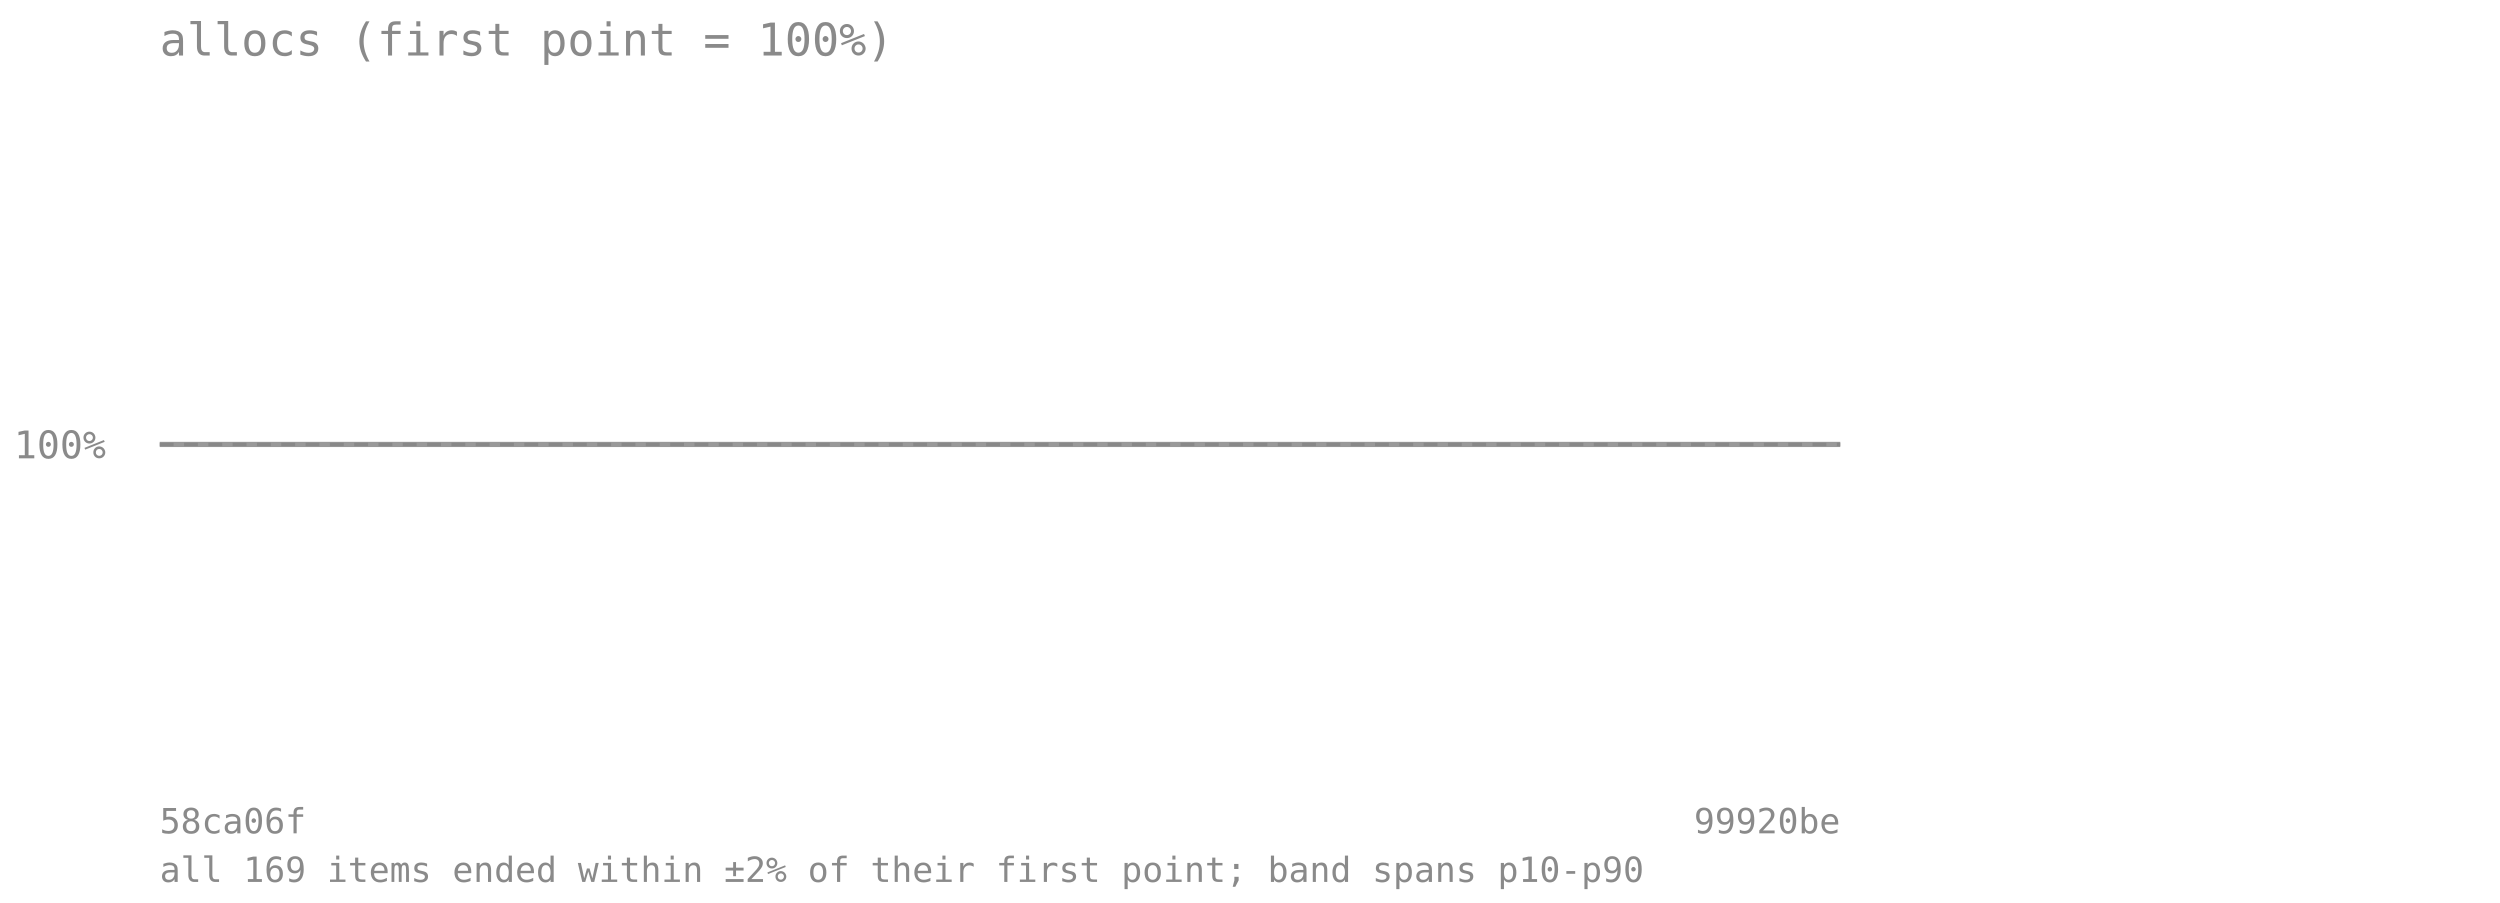
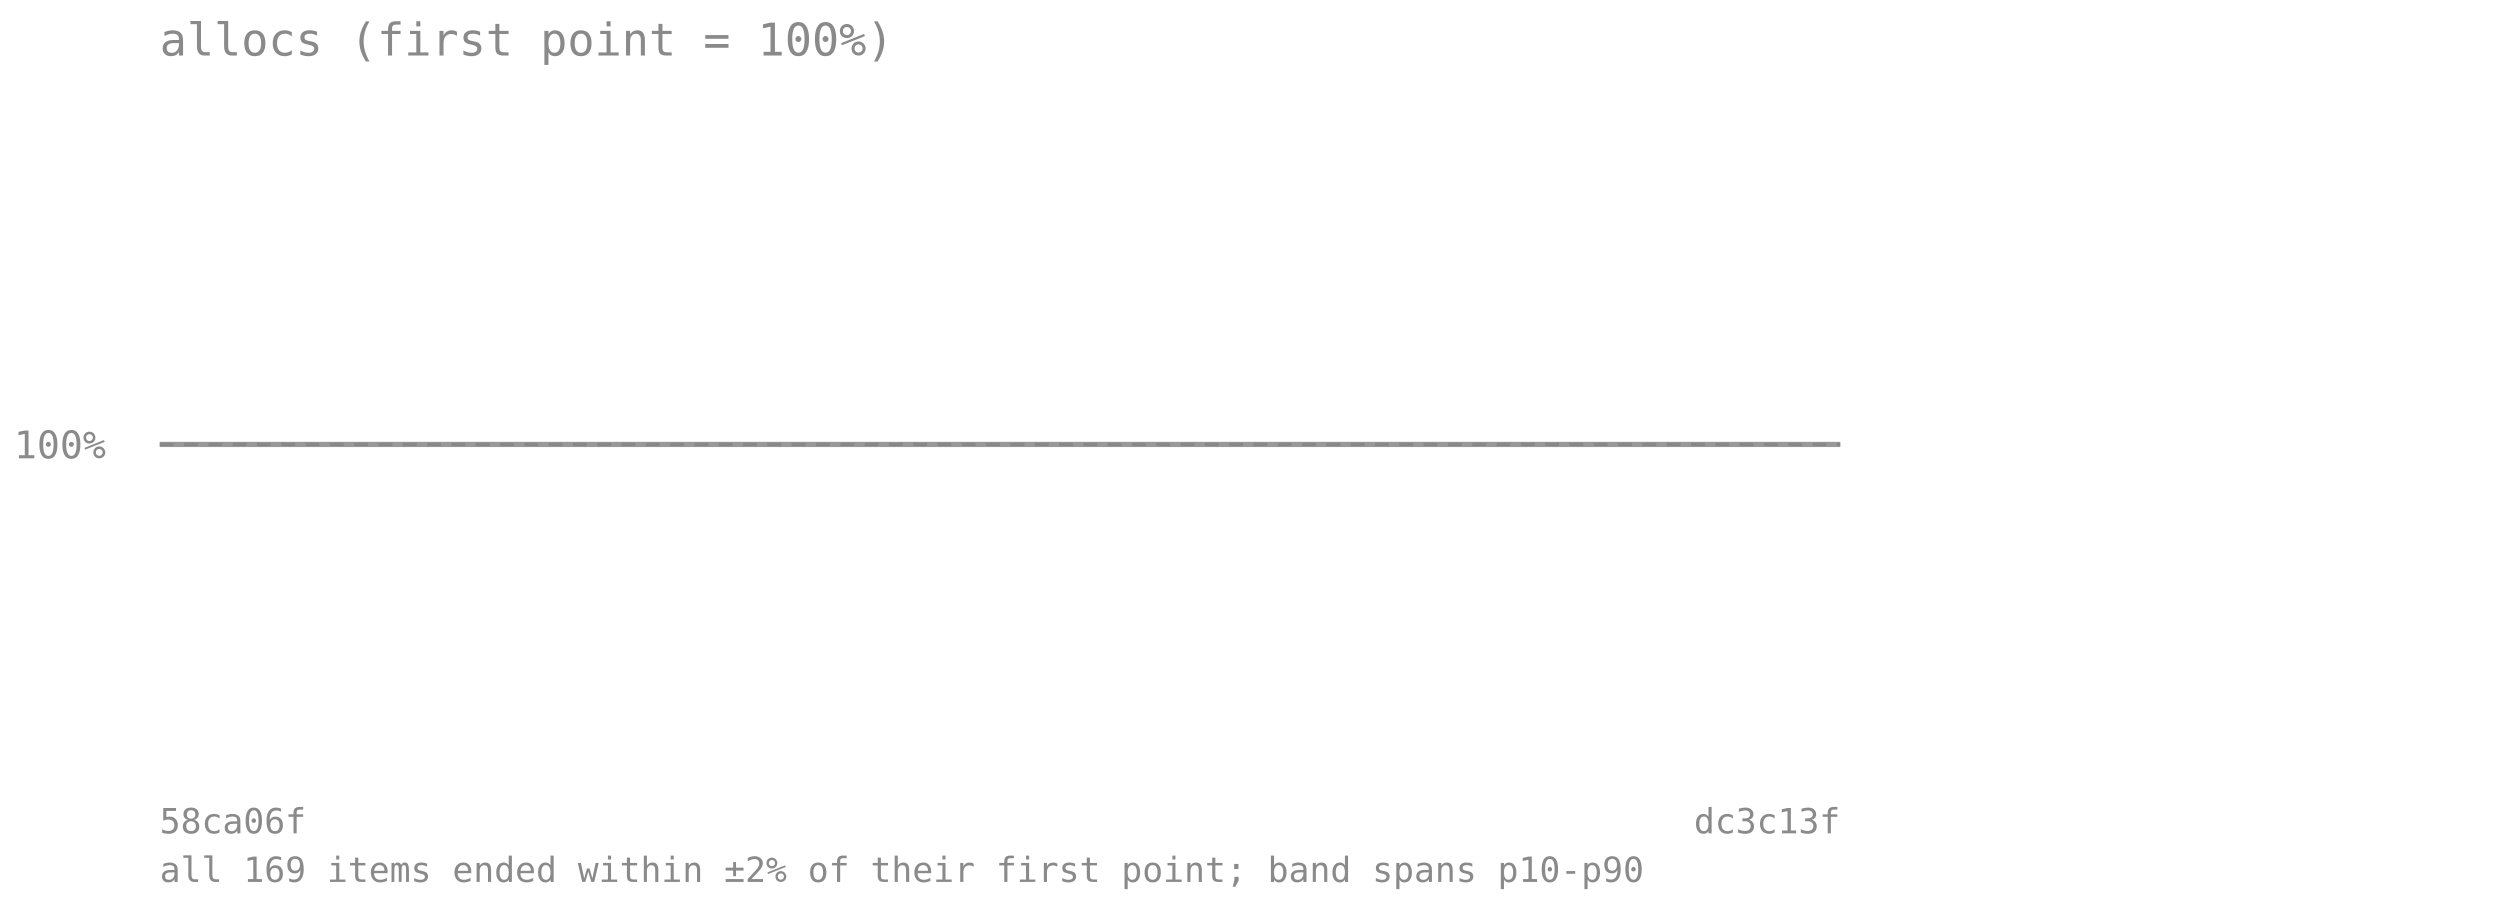
<svg xmlns="http://www.w3.org/2000/svg" viewBox="0 0 720 260" font-family="monospace" font-size="11">
  <text x="46" y="16" font-size="13" fill="#8a8a8a">allocs (first point = 100%)</text>
  <line x1="46" y1="128" x2="530" y2="128" stroke="#8a8a8a" stroke-opacity="0.7" stroke-dasharray="4 3" />
  <text x="4" y="132" fill="#8a8a8a">100%</text>
-   <polygon points="46.0,128.0 58.1,128.0 70.2,128.0 82.3,128.0 94.4,128.0 106.5,128.0 118.6,128.0 130.7,128.0 142.8,128.0 154.9,128.0 167.0,128.0 179.1,128.0 191.2,128.0 203.3,128.0 215.4,128.0 227.5,128.0 239.6,128.0 251.7,128.0 263.8,128.0 275.9,128.0 288.0,128.0 300.1,128.0 312.2,128.0 324.3,128.0 336.4,128.0 348.5,128.0 360.6,128.0 372.7,128.0 384.8,128.0 396.9,128.0 409.0,128.0 421.1,128.0 433.2,128.0 445.3,128.0 457.4,128.0 469.5,128.0 481.6,128.0 493.7,128.0 505.8,128.0 517.9,128.0 530.0,128.0 530.0,128.0 517.9,128.0 505.8,128.0 493.7,128.0 481.6,128.0 469.5,128.0 457.4,128.0 445.3,128.0 433.2,128.0 421.1,128.0 409.0,128.0 396.9,128.0 384.8,128.0 372.7,128.0 360.6,128.0 348.5,128.0 336.4,128.0 324.3,128.0 312.2,128.0 300.1,128.0 288.0,128.0 275.9,128.0 263.8,128.0 251.7,128.0 239.6,128.0 227.5,128.0 215.4,128.0 203.3,128.0 191.2,128.0 179.1,128.0 167.0,128.0 154.9,128.0 142.8,128.0 130.7,128.0 118.6,128.0 106.5,128.0 94.4,128.0 82.3,128.0 70.2,128.0 58.1,128.0 46.0,128.0" fill="#808080" fill-opacity="0.18" />
-   <polyline points="46.0,128.0 58.1,128.0 70.2,128.0 82.3,128.0 94.4,128.0 106.5,128.0 118.6,128.0 130.7,128.0 142.8,128.0 154.9,128.0 167.0,128.0 179.1,128.0 191.2,128.0 203.3,128.0 215.4,128.0 227.5,128.0 239.6,128.0 251.7,128.0 263.8,128.0 275.9,128.0 288.0,128.0 300.1,128.0 312.2,128.0 324.3,128.0 336.4,128.0 348.5,128.0 360.6,128.0 372.7,128.0 384.8,128.0 396.9,128.0 409.0,128.0 421.1,128.0 433.2,128.0 445.3,128.0 457.4,128.0 469.5,128.0 481.6,128.0 493.7,128.0 505.8,128.0 517.9,128.0 530.0,128.0" fill="none" stroke="#808080" stroke-width="1.5" stroke-opacity="0.8" />
+   <polygon points="46.0,128.0 58.4,128.0 70.8,128.0 83.2,128.0 95.6,128.0 108.1,128.0 120.5,128.0 132.9,128.0 145.3,128.0 157.7,128.0 170.1,128.0 182.5,128.0 194.9,128.0 207.3,128.0 219.7,128.0 232.2,128.0 244.6,128.0 257.0,128.0 269.4,128.0 281.8,128.0 294.2,128.0 306.6,128.0 319.0,128.0 331.4,128.0 343.8,128.0 356.3,128.0 368.7,128.0 381.1,128.0 393.5,128.0 405.9,128.0 418.3,128.0 430.7,128.0 443.1,128.0 455.5,128.0 467.9,128.0 480.4,128.0 492.8,128.0 505.2,128.0 517.6,128.0 530.0,128.0 530.0,128.0 517.6,128.0 505.2,128.0 492.8,128.0 480.4,128.0 467.9,128.0 455.5,128.0 443.1,128.0 430.7,128.0 418.3,128.0 405.9,128.0 393.5,128.0 381.1,128.0 368.7,128.0 356.3,128.0 343.8,128.0 331.4,128.0 319.0,128.0 306.6,128.0 294.2,128.0 281.8,128.0 269.4,128.0 257.0,128.0 244.6,128.0 232.2,128.0 219.7,128.0 207.3,128.0 194.9,128.0 182.5,128.0 170.1,128.0 157.7,128.0 145.3,128.0 132.9,128.0 120.5,128.0 108.1,128.0 95.6,128.0 83.2,128.0 70.8,128.0 58.4,128.0 46.0,128.0" fill="#808080" fill-opacity="0.18" />
+   <polyline points="46.0,128.0 58.4,128.0 70.8,128.0 83.2,128.0 95.6,128.0 108.1,128.0 120.5,128.0 132.9,128.0 145.3,128.0 157.7,128.0 170.1,128.0 182.5,128.0 194.9,128.0 207.3,128.0 219.7,128.0 232.2,128.0 244.6,128.0 257.0,128.0 269.4,128.0 281.8,128.0 294.2,128.0 306.6,128.0 319.0,128.0 331.4,128.0 343.8,128.0 356.3,128.0 368.7,128.0 381.1,128.0 393.5,128.0 405.9,128.0 418.3,128.0 430.7,128.0 443.1,128.0 455.5,128.0 467.9,128.0 480.4,128.0 492.8,128.0 505.2,128.0 517.6,128.0 530.0,128.0" fill="none" stroke="#808080" stroke-width="1.5" stroke-opacity="0.8" />
  <text x="46" y="240" fill="#8a8a8a" font-size="10">58ca06f</text>
-   <text x="530" y="240" fill="#8a8a8a" font-size="10" text-anchor="end">99920be</text>
+   <text x="530" y="240" fill="#8a8a8a" font-size="10" text-anchor="end">dc3c13f</text>
  <text x="46" y="254" fill="#8a8a8a" font-size="10">all 169 items ended within ±2% of their first point; band spans p10-p90</text>
</svg>
